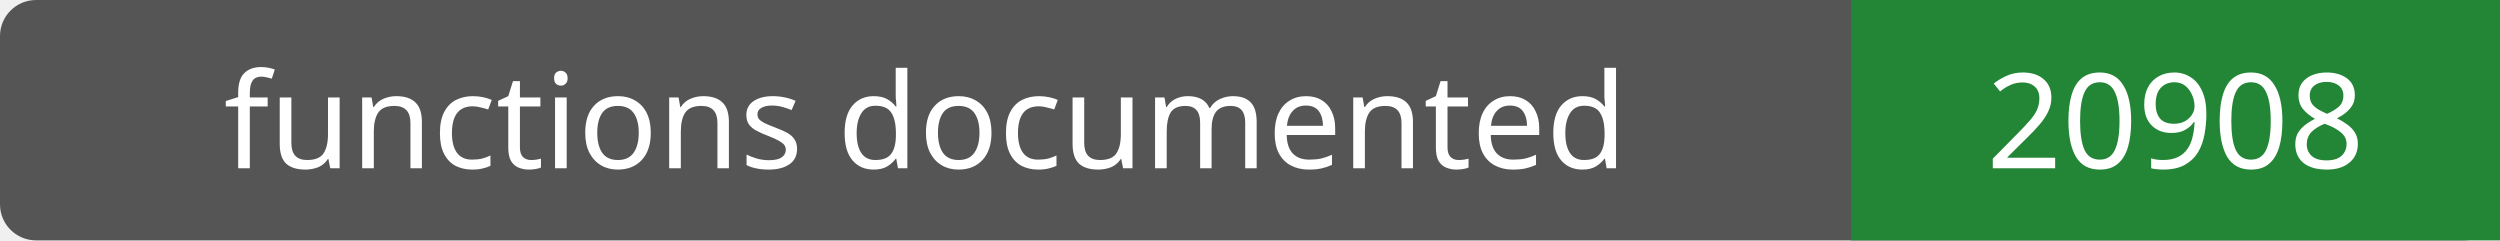
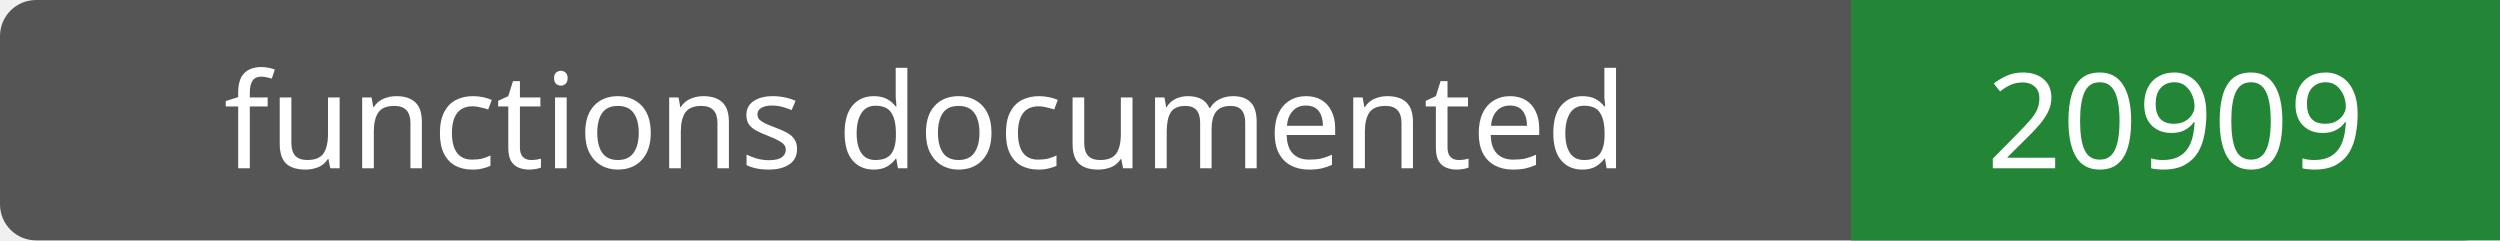
- <svg xmlns="http://www.w3.org/2000/svg" width="208" height="20" role="img" aria-label="functions documented: 20908">
+ <svg xmlns="http://www.w3.org/2000/svg" width="208" height="20" role="img" aria-label="functions documented: 20909">
  <rect width="208" height="20" rx="3" fill="#555" />
  <path fill="#238636" d="M154 0h54v20H154z" />
  <g fill="#fff" text-anchor="middle" font-family="Verdana,sans-serif" font-size="11">
    <text x="77.0" y="14">functions documented</text>
-     <text x="181.0" y="14">20908</text>
+     <text x="181.0" y="14">20909</text>
  </g>
</svg>
